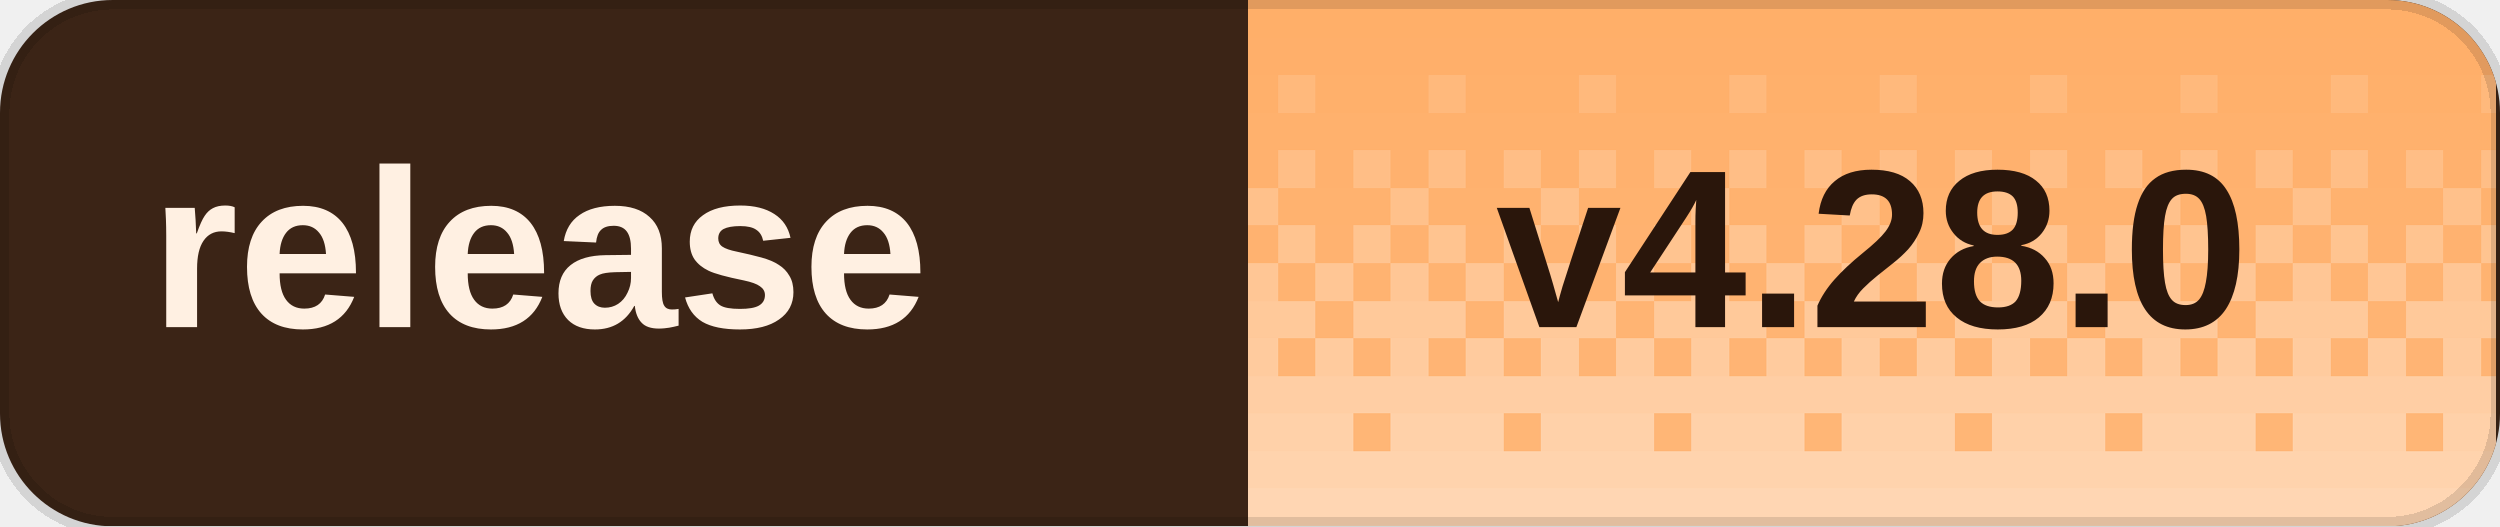
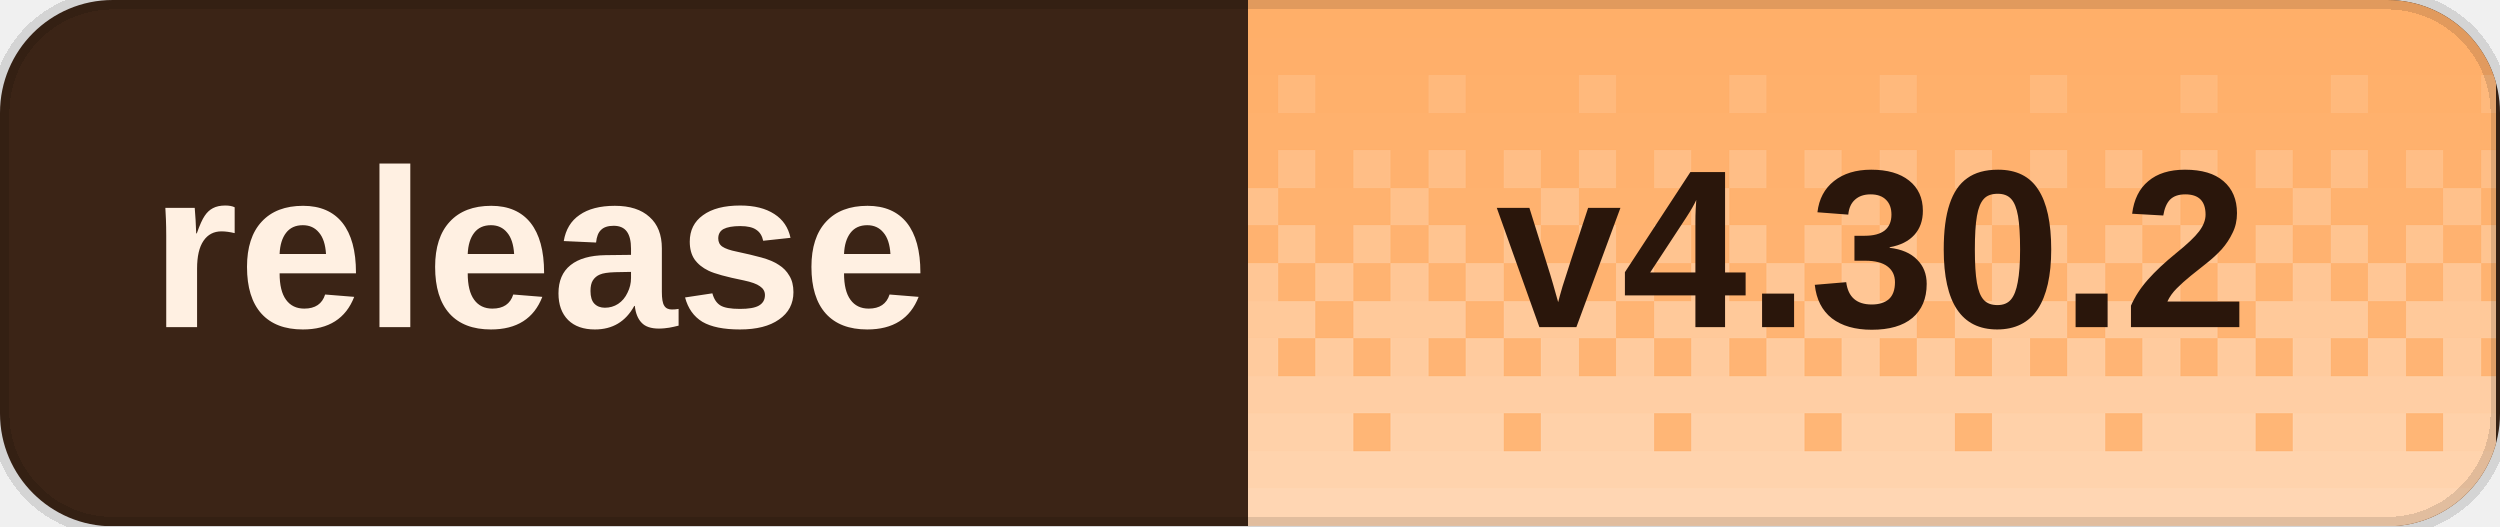
<svg xmlns="http://www.w3.org/2000/svg" width="133" height="28" viewBox="0 0 133 28" role="img" aria-labelledby="title desc" shape-rendering="crispEdges">
  <defs>
    <clipPath id="badge-clip">
      <rect width="133" height="28" rx="6" />
    </clipPath>
    <pattern id="dither" width="8" height="28" patternUnits="userSpaceOnUse">
      <rect x="0" y="0" width="2" height="2" fill="#fff" fill-opacity="0.020" />
      <rect x="2" y="0" width="2" height="2" fill="#fff" fill-opacity="0.020" />
      <rect x="4" y="0" width="2" height="2" fill="#fff" fill-opacity="0.020" />
      <rect x="6" y="0" width="2" height="2" fill="#fff" fill-opacity="0.020" />
      <rect x="0" y="2" width="2" height="2" fill="#fff" fill-opacity="0.028" />
      <rect x="2" y="2" width="2" height="2" fill="#fff" fill-opacity="0.028" />
      <rect x="4" y="2" width="2" height="2" fill="#fff" fill-opacity="0.028" />
      <rect x="6" y="2" width="2" height="2" fill="#fff" fill-opacity="0.028" />
      <rect x="0" y="4" width="2" height="2" fill="#fff" fill-opacity="0.036" />
      <rect x="2" y="4" width="2" height="2" fill="#fff" fill-opacity="0.036" />
      <rect x="4" y="4" width="2" height="2" fill="#fff" fill-opacity="0.145" />
      <rect x="6" y="4" width="2" height="2" fill="#fff" fill-opacity="0.036" />
      <rect x="0" y="6" width="2" height="2" fill="#fff" fill-opacity="0.044" />
      <rect x="2" y="6" width="2" height="2" fill="#fff" fill-opacity="0.044" />
      <rect x="4" y="6" width="2" height="2" fill="#fff" fill-opacity="0.044" />
      <rect x="6" y="6" width="2" height="2" fill="#fff" fill-opacity="0.044" />
      <rect x="0" y="8" width="2" height="2" fill="#fff" fill-opacity="0.209" />
      <rect x="2" y="8" width="2" height="2" fill="#fff" fill-opacity="0.052" />
      <rect x="4" y="8" width="2" height="2" fill="#fff" fill-opacity="0.209" />
      <rect x="6" y="8" width="2" height="2" fill="#fff" fill-opacity="0.052" />
      <rect x="0" y="10" width="2" height="2" fill="#fff" fill-opacity="0.060" />
      <rect x="2" y="10" width="2" height="2" fill="#fff" fill-opacity="0.242" />
      <rect x="4" y="10" width="2" height="2" fill="#fff" fill-opacity="0.060" />
      <rect x="6" y="10" width="2" height="2" fill="#fff" fill-opacity="0.060" />
      <rect x="0" y="12" width="2" height="2" fill="#fff" fill-opacity="0.274" />
      <rect x="2" y="12" width="2" height="2" fill="#fff" fill-opacity="0.068" />
      <rect x="4" y="12" width="2" height="2" fill="#fff" fill-opacity="0.274" />
      <rect x="6" y="12" width="2" height="2" fill="#fff" fill-opacity="0.068" />
      <rect x="0" y="14" width="2" height="2" fill="#fff" fill-opacity="0.077" />
      <rect x="2" y="14" width="2" height="2" fill="#fff" fill-opacity="0.306" />
      <rect x="4" y="14" width="2" height="2" fill="#fff" fill-opacity="0.077" />
      <rect x="6" y="14" width="2" height="2" fill="#fff" fill-opacity="0.306" />
      <rect x="0" y="16" width="2" height="2" fill="#fff" fill-opacity="0.338" />
      <rect x="2" y="16" width="2" height="2" fill="#fff" fill-opacity="0.338" />
      <rect x="4" y="16" width="2" height="2" fill="#fff" fill-opacity="0.338" />
      <rect x="6" y="16" width="2" height="2" fill="#fff" fill-opacity="0.085" />
      <rect x="0" y="18" width="2" height="2" fill="#fff" fill-opacity="0.093" />
      <rect x="2" y="18" width="2" height="2" fill="#fff" fill-opacity="0.371" />
      <rect x="4" y="18" width="2" height="2" fill="#fff" fill-opacity="0.093" />
      <rect x="6" y="18" width="2" height="2" fill="#fff" fill-opacity="0.371" />
      <rect x="0" y="20" width="2" height="2" fill="#fff" fill-opacity="0.403" />
      <rect x="2" y="20" width="2" height="2" fill="#fff" fill-opacity="0.403" />
      <rect x="4" y="20" width="2" height="2" fill="#fff" fill-opacity="0.403" />
      <rect x="6" y="20" width="2" height="2" fill="#fff" fill-opacity="0.403" />
      <rect x="0" y="22" width="2" height="2" fill="#fff" fill-opacity="0.109" />
      <rect x="2" y="22" width="2" height="2" fill="#fff" fill-opacity="0.435" />
      <rect x="4" y="22" width="2" height="2" fill="#fff" fill-opacity="0.435" />
      <rect x="6" y="22" width="2" height="2" fill="#fff" fill-opacity="0.435" />
      <rect x="0" y="24" width="2" height="2" fill="#fff" fill-opacity="0.468" />
      <rect x="2" y="24" width="2" height="2" fill="#fff" fill-opacity="0.468" />
      <rect x="4" y="24" width="2" height="2" fill="#fff" fill-opacity="0.468" />
      <rect x="6" y="24" width="2" height="2" fill="#fff" fill-opacity="0.468" />
      <rect x="0" y="26" width="2" height="2" fill="#fff" fill-opacity="0.500" />
      <rect x="2" y="26" width="2" height="2" fill="#fff" fill-opacity="0.500" />
      <rect x="4" y="26" width="2" height="2" fill="#fff" fill-opacity="0.500" />
      <rect x="6" y="26" width="2" height="2" fill="#fff" fill-opacity="0.500" />
    </pattern>
  </defs>
  <g clip-path="url(#badge-clip)">
    <rect width="133" height="28" fill="#3b2416" />
    <rect x="66.4" width="66.4" height="28" fill="#ffad66" />
    <rect x="66.4" width="66.4" height="28" fill="url(#dither)" />
  </g>
  <path d="M6 0h121a6 6 0 0 1 6 6v16a6 6 0 0 1-6 6H6a6 6 0 0 1-6-6V6A6 6 0 0 1 6 0Z" fill="none" stroke="#000" stroke-opacity="0.12" />
  <g fill="#fff0e2" font-family="Geist,Arial,sans-serif" font-size="12" font-weight="600" dominant-baseline="middle">
    <text x="8" y="14">release</text>
  </g>
-   <text x="99.6" y="14" fill="#2a160b" font-family="Geist,Arial,sans-serif" font-size="12" font-weight="700" text-anchor="middle" dominant-baseline="middle">v4.28.0</text>
+   <text x="99.6" y="14" fill="#2a160b" font-family="Geist,Arial,sans-serif" font-size="12" font-weight="700" text-anchor="middle" dominant-baseline="middle">v4.30.2</text>
</svg>
